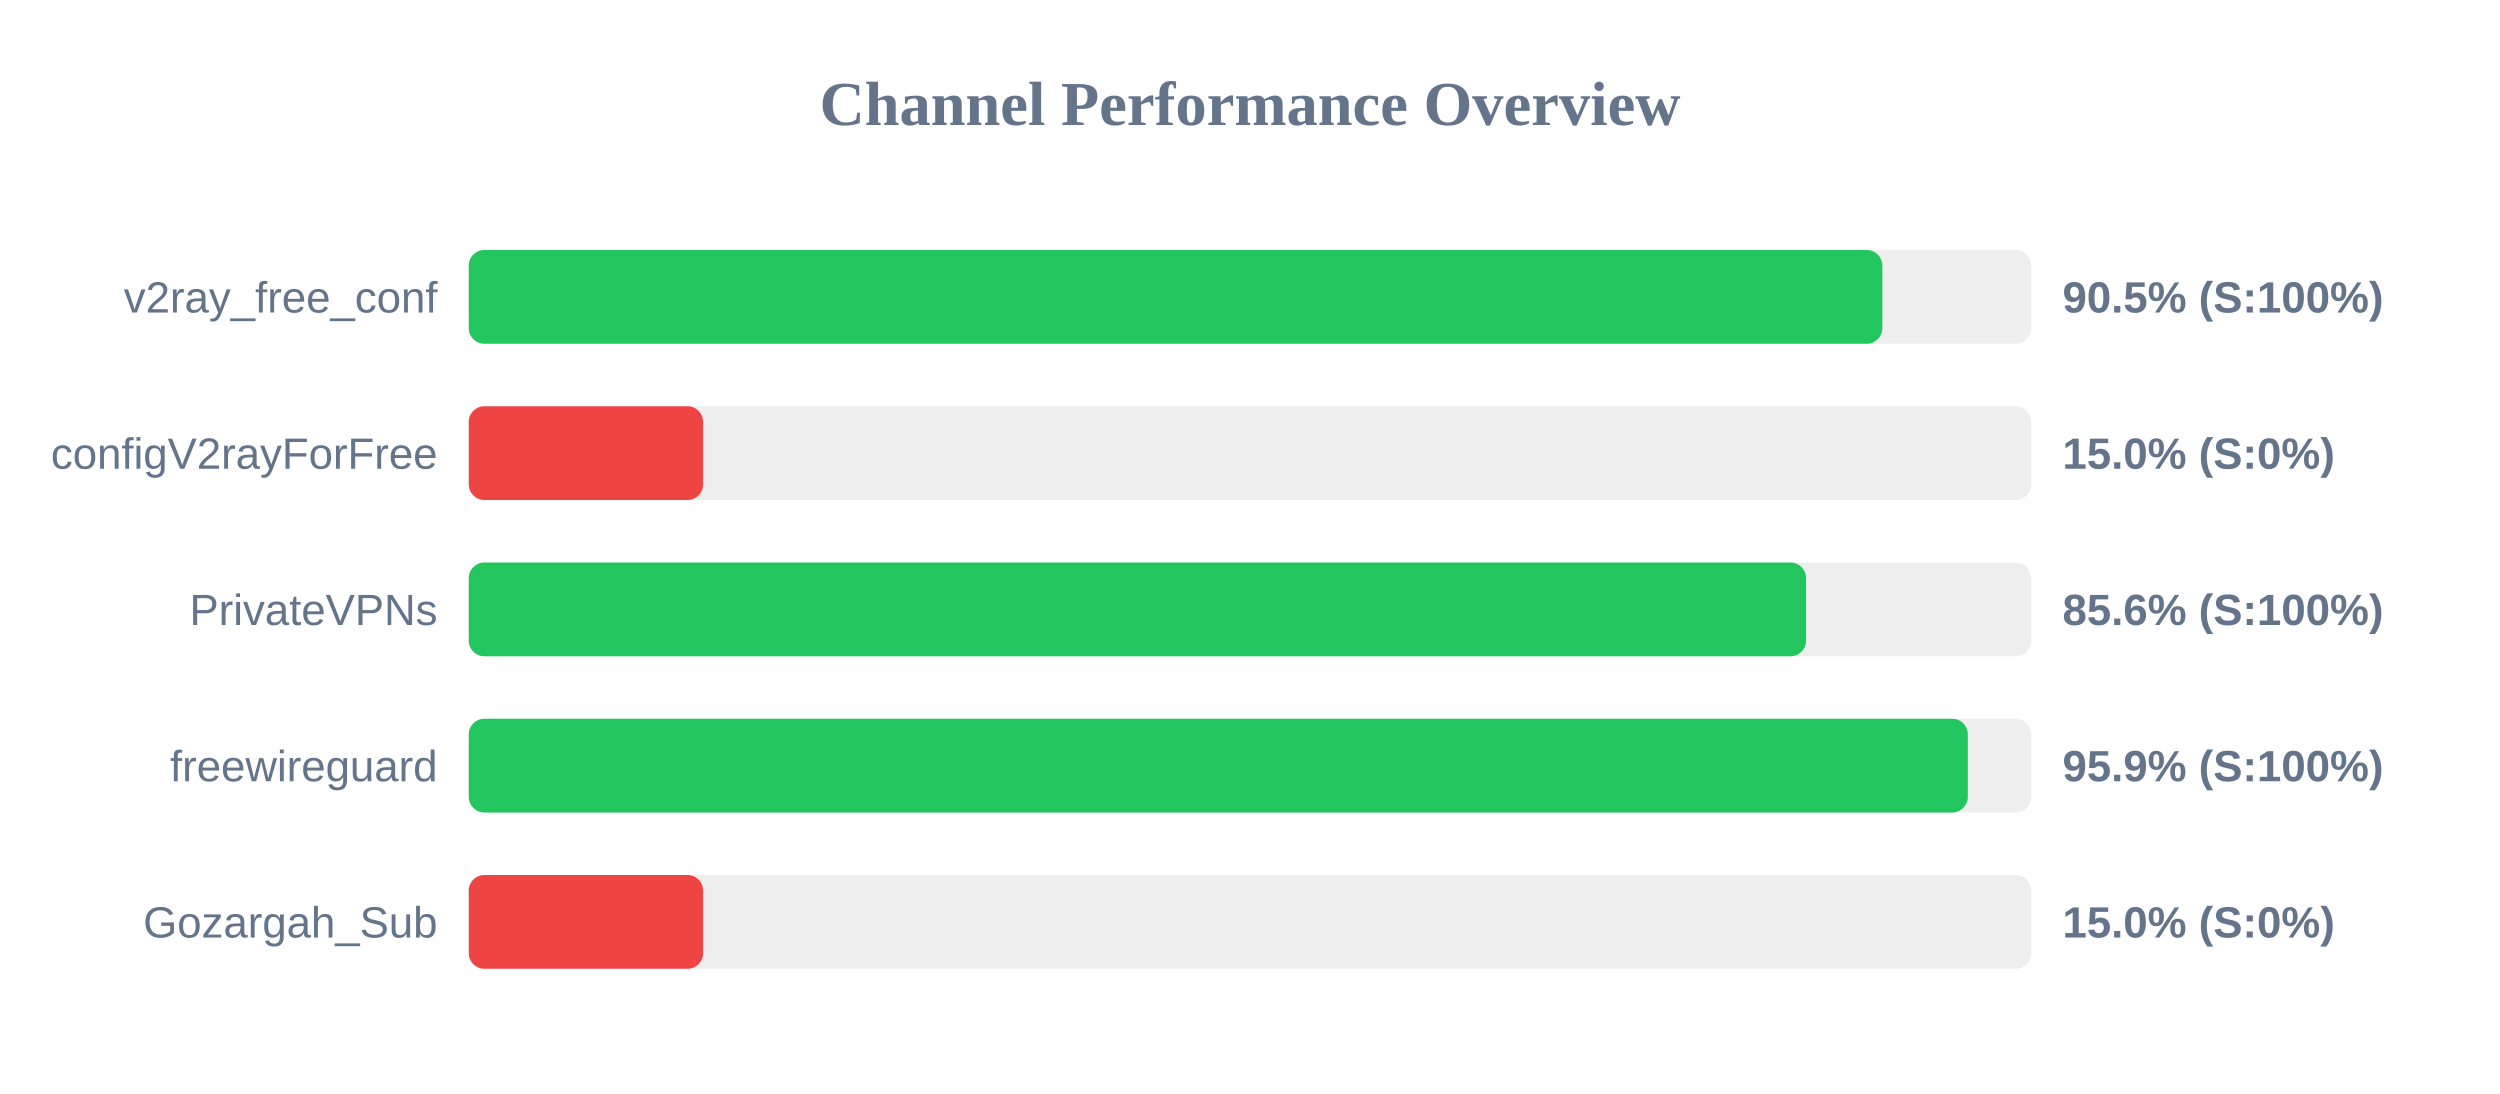
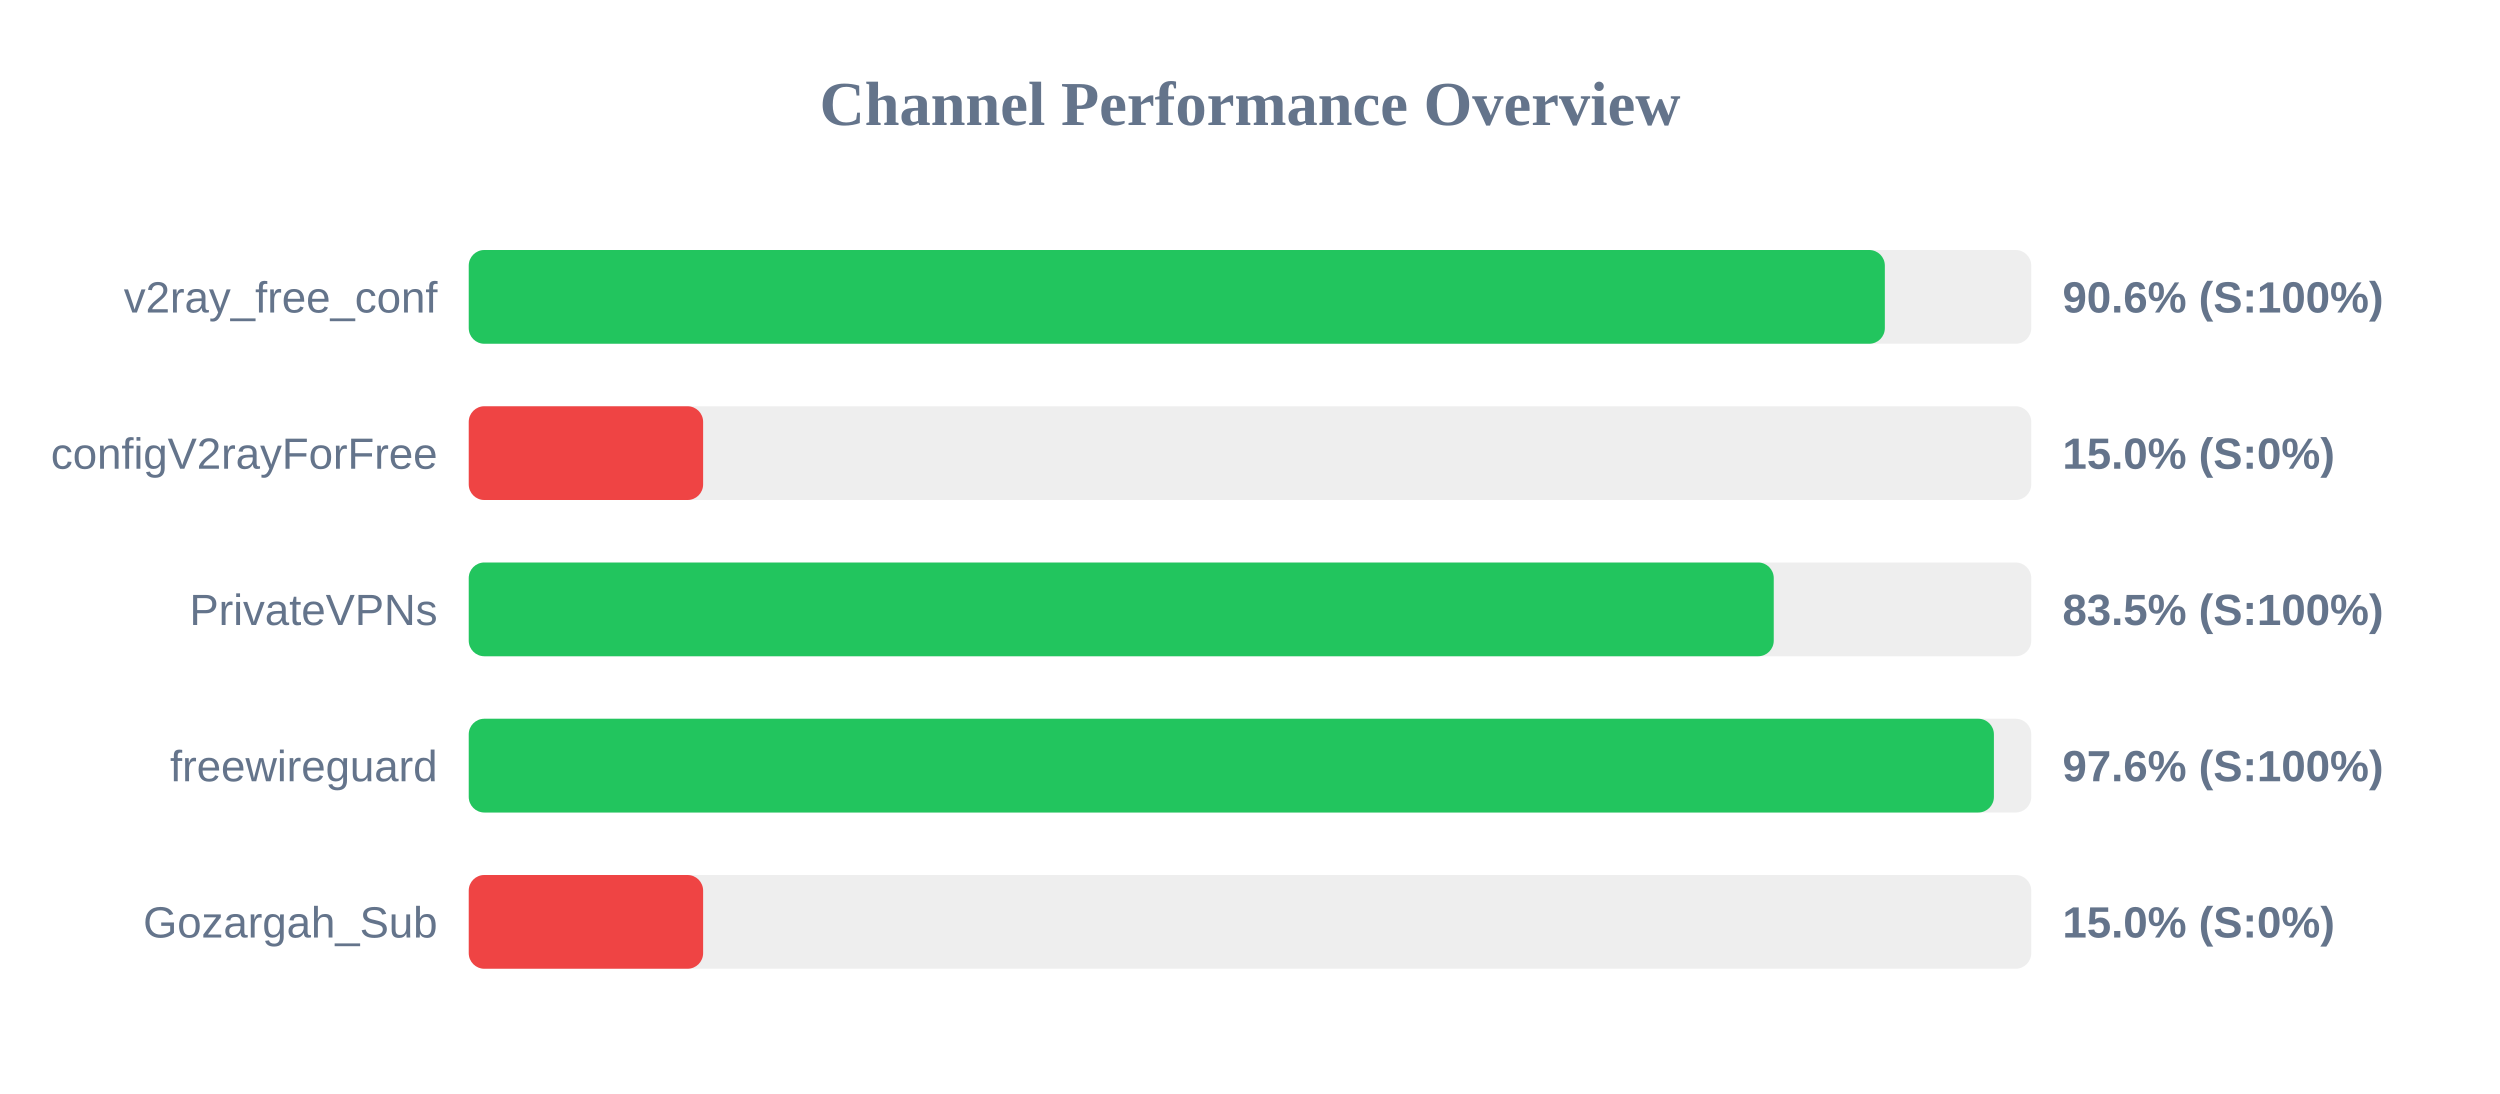
<svg xmlns="http://www.w3.org/2000/svg" width="800" height="350" version="1.1">
  <style>
        .row { font: 14px Arial; fill: #64748b; }
        .score { font: bold 14px Arial; fill: #64748b; }
    </style>
  <text x="400" y="40" text-anchor="middle" font-size="20px" font-weight="bold" fill="#64748b">Channel Performance Overview</text>
  <rect x="150" y="80" width="500" height="30" fill="#eee" rx="5" />
-   <rect x="150" y="80" width="452.35" height="30" fill="#22c55e" rx="5" />
+   <rect x="150" y="80" width="453.15" height="30" fill="#22c55e" rx="5" />
  <text x="140" y="100" text-anchor="end" class="row">v2ray_free_conf</text>
-   <text x="660" y="100" text-anchor="start" class="score">90.5% (S:100%)</text>
+   <text x="660" y="100" text-anchor="start" class="score">90.6% (S:100%)</text>
  <rect x="150" y="130" width="500" height="30" fill="#eee" rx="5" />
  <rect x="150" y="130" width="75.0" height="30" fill="#ef4444" rx="5" />
  <text x="140" y="150" text-anchor="end" class="row">configV2rayForFree</text>
  <text x="660" y="150" text-anchor="start" class="score">15.0% (S:0%)</text>
  <rect x="150" y="180" width="500" height="30" fill="#eee" rx="5" />
-   <rect x="150" y="180" width="427.95" height="30" fill="#22c55e" rx="5" />
+   <rect x="150" y="180" width="417.6" height="30" fill="#22c55e" rx="5" />
  <text x="140" y="200" text-anchor="end" class="row">PrivateVPNs</text>
-   <text x="660" y="200" text-anchor="start" class="score">85.6% (S:100%)</text>
+   <text x="660" y="200" text-anchor="start" class="score">83.5% (S:100%)</text>
  <rect x="150" y="230" width="500" height="30" fill="#eee" rx="5" />
-   <rect x="150" y="230" width="479.7" height="30" fill="#22c55e" rx="5" />
+   <rect x="150" y="230" width="488.05" height="30" fill="#22c55e" rx="5" />
  <text x="140" y="250" text-anchor="end" class="row">freewireguard</text>
-   <text x="660" y="250" text-anchor="start" class="score">95.9% (S:100%)</text>
+   <text x="660" y="250" text-anchor="start" class="score">97.6% (S:100%)</text>
  <rect x="150" y="280" width="500" height="30" fill="#eee" rx="5" />
  <rect x="150" y="280" width="75.0" height="30" fill="#ef4444" rx="5" />
  <text x="140" y="300" text-anchor="end" class="row">Gozargah_Sub</text>
  <text x="660" y="300" text-anchor="start" class="score">15.0% (S:0%)</text>
</svg>
